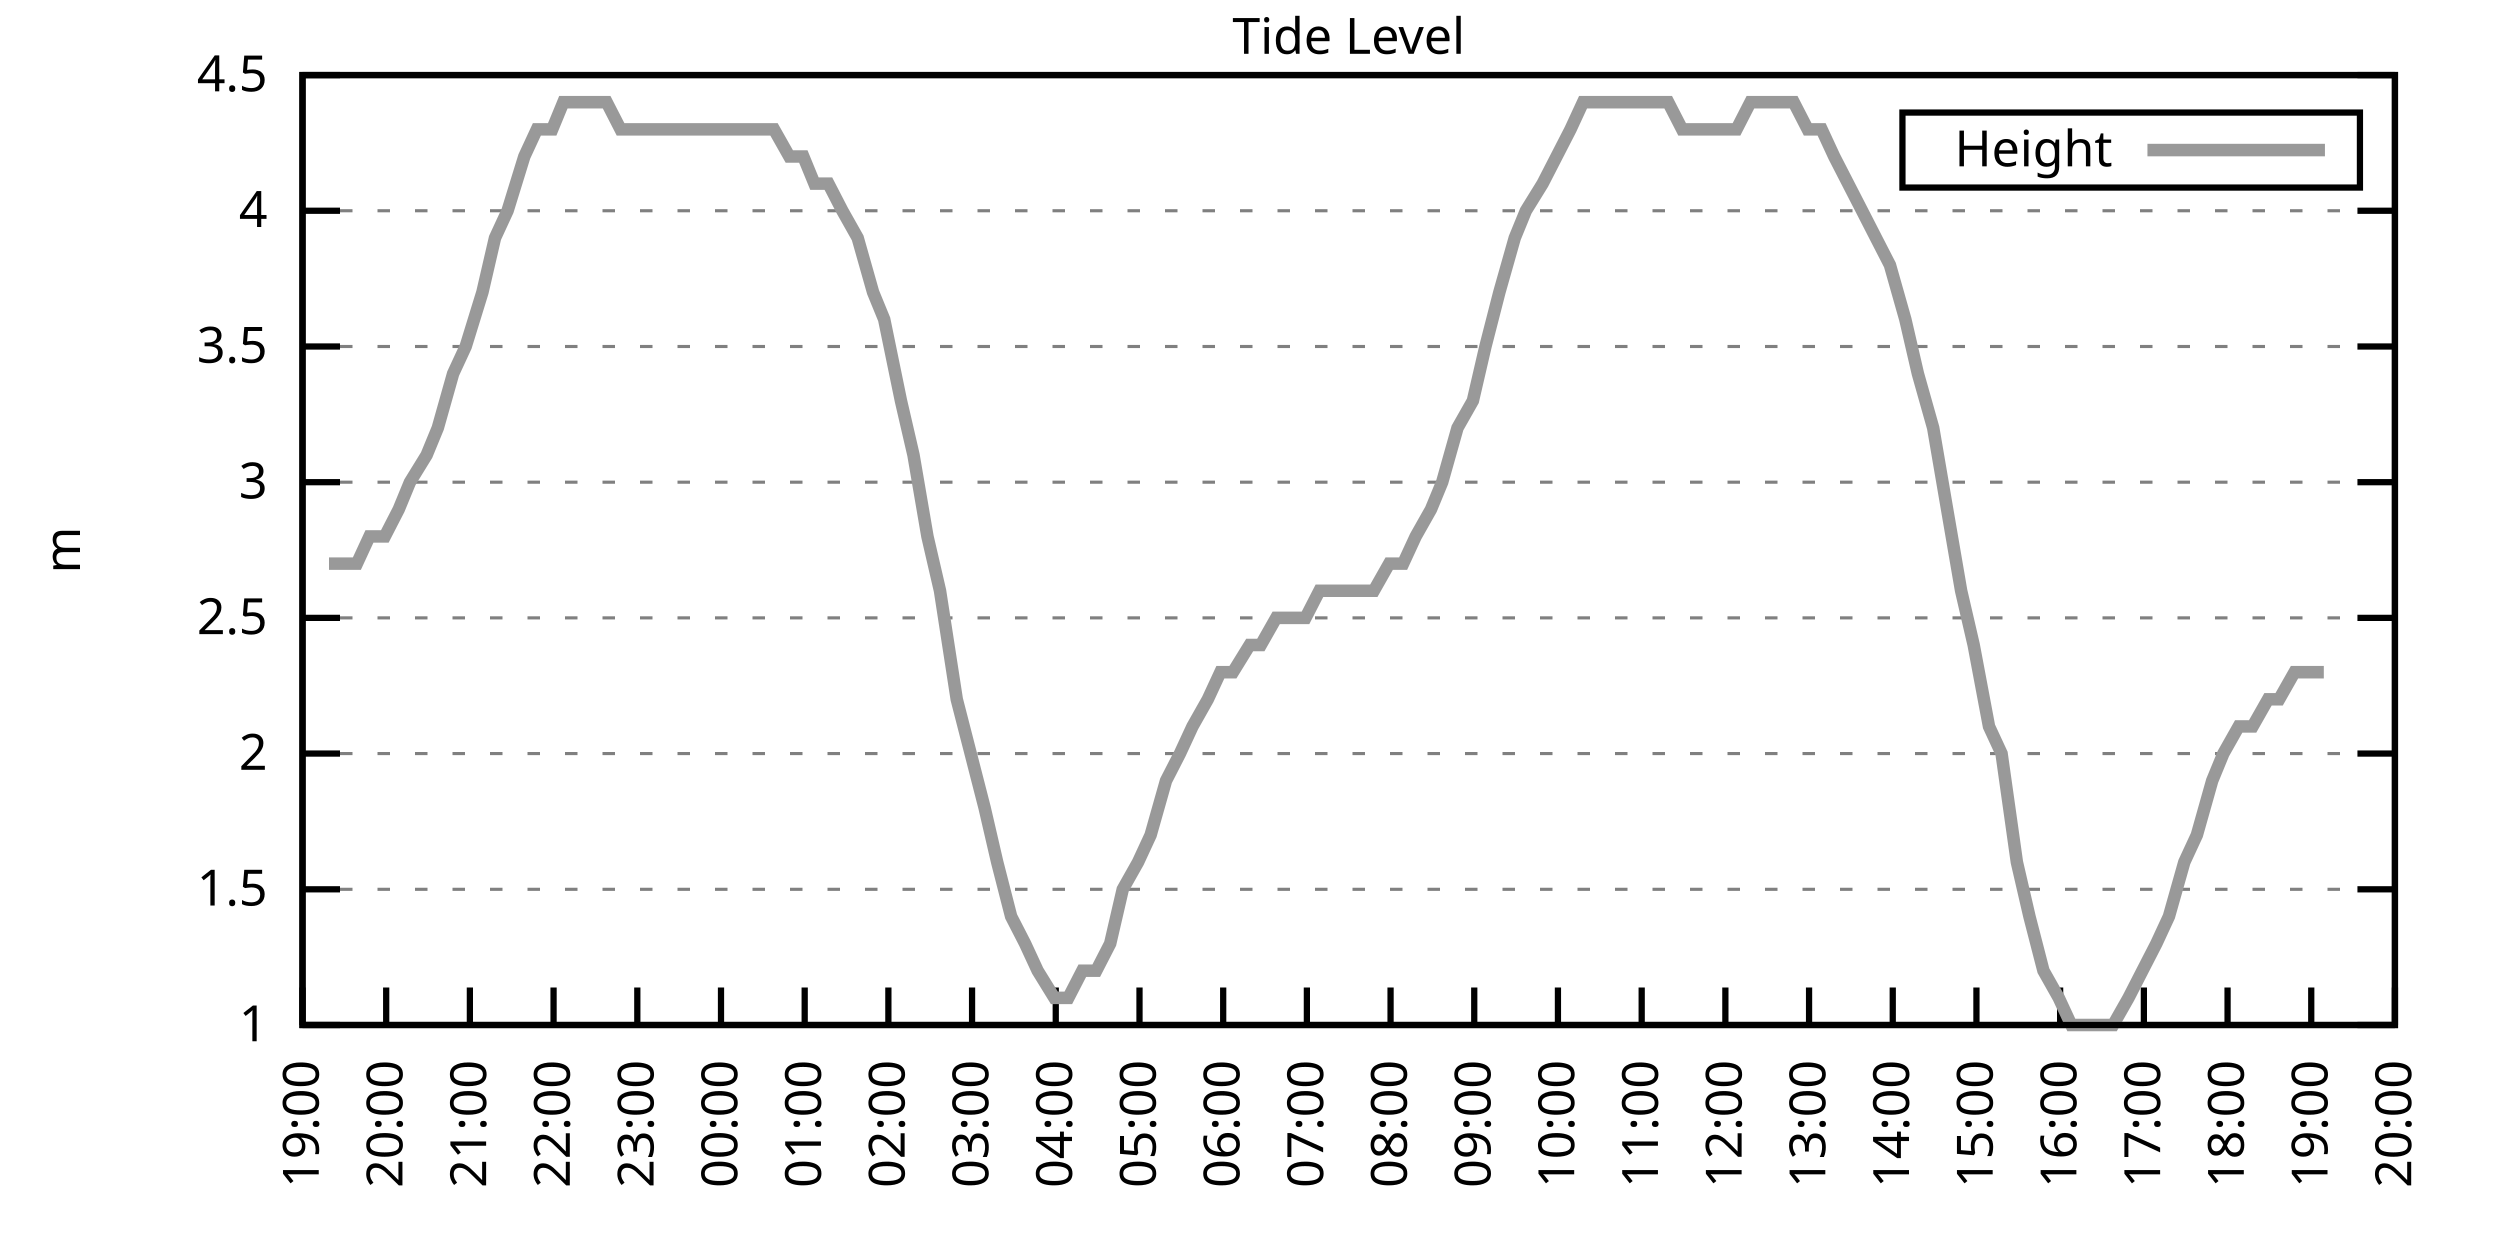
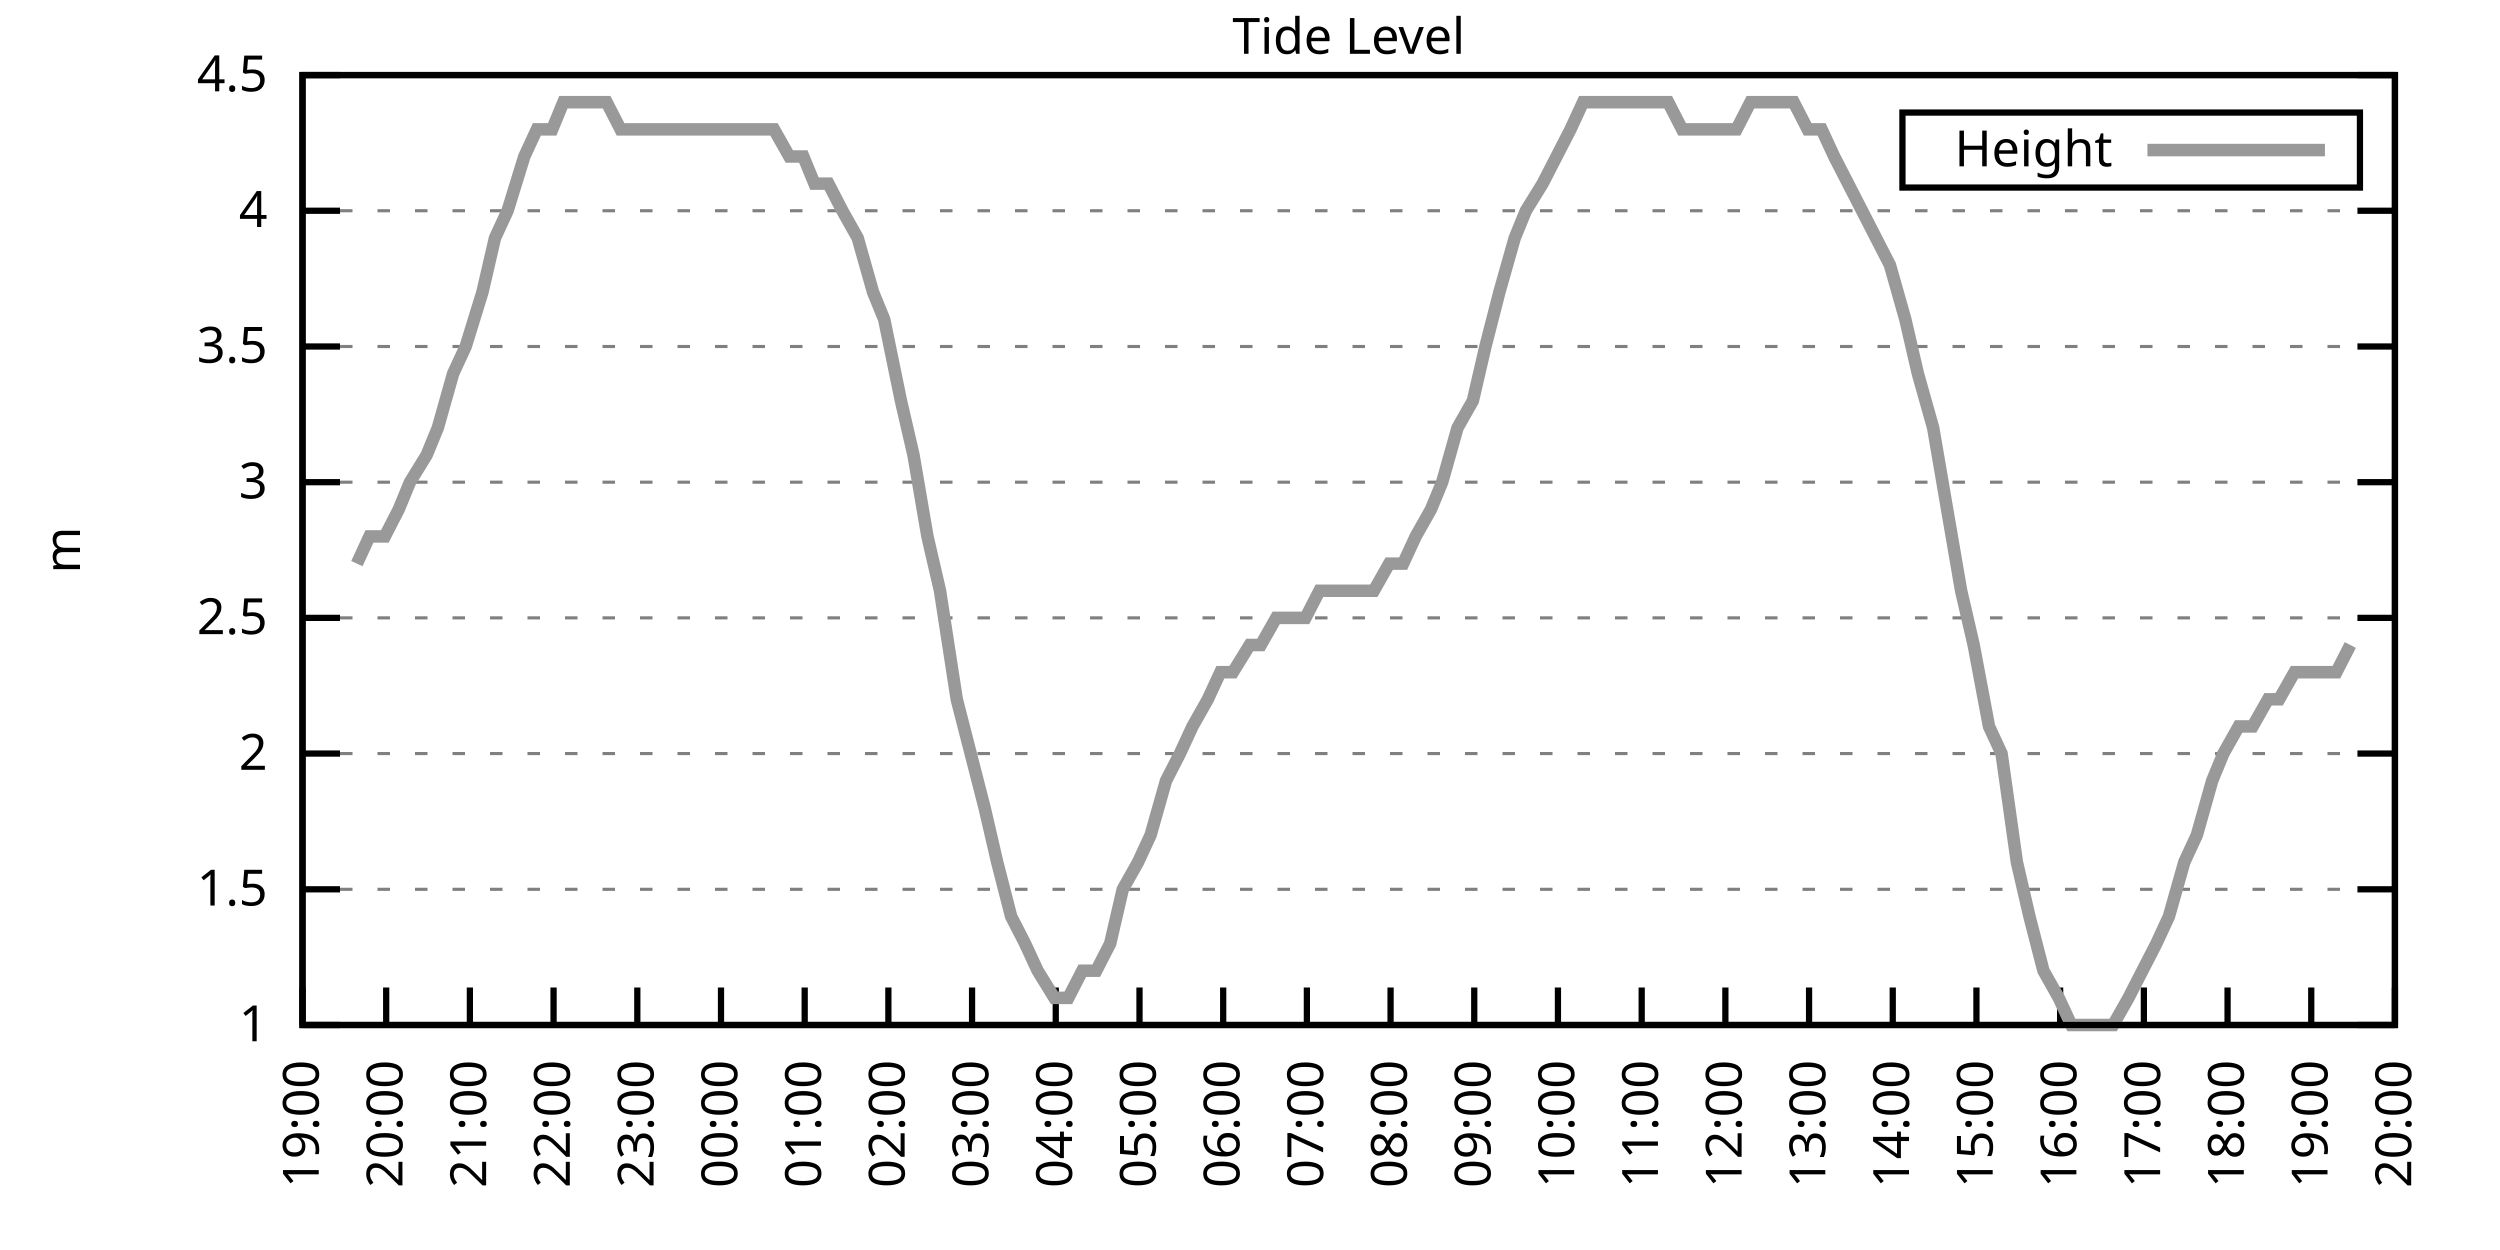
<svg xmlns="http://www.w3.org/2000/svg" xmlns:xlink="http://www.w3.org/1999/xlink" width="400" height="200" viewBox="0 0 400 200">
  <g id="gnuplot_canvas">
    <rect x="0" y="0" width="400" height="200" fill="none" />
    <defs>
      <circle id="gpDot" r="0.5" stroke-width="0.5" stroke="currentColor" />
      <path id="gpPt0" stroke-width="0.333" stroke="currentColor" d="M-1,0 h2 M0,-1 v2" />
      <path id="gpPt1" stroke-width="0.333" stroke="currentColor" d="M-1,-1 L1,1 M1,-1 L-1,1" />
      <path id="gpPt2" stroke-width="0.333" stroke="currentColor" d="M-1,0 L1,0 M0,-1 L0,1 M-1,-1 L1,1 M-1,1 L1,-1" />
      <rect id="gpPt3" stroke-width="0.333" stroke="currentColor" x="-1" y="-1" width="2" height="2" />
      <rect id="gpPt4" stroke-width="0.333" stroke="currentColor" fill="currentColor" x="-1" y="-1" width="2" height="2" />
      <circle id="gpPt5" stroke-width="0.333" stroke="currentColor" cx="0" cy="0" r="1" />
      <use xlink:href="#gpPt5" id="gpPt6" fill="currentColor" stroke="none" />
      <path id="gpPt7" stroke-width="0.333" stroke="currentColor" d="M0,-1.33 L-1.33,0.67 L1.33,0.67 z" />
      <use xlink:href="#gpPt7" id="gpPt8" fill="currentColor" stroke="none" />
      <use xlink:href="#gpPt7" id="gpPt9" stroke="currentColor" transform="rotate(180)" />
      <use xlink:href="#gpPt9" id="gpPt10" fill="currentColor" stroke="none" />
      <use xlink:href="#gpPt3" id="gpPt11" stroke="currentColor" transform="rotate(45)" />
      <use xlink:href="#gpPt11" id="gpPt12" fill="currentColor" stroke="none" />
      <path id="gpPt13" stroke-width="0.333" stroke="currentColor" d="M0,1.330 L1.265,0.411 L0.782,-1.067 L-0.782,-1.076 L-1.265,0.411 z" />
      <use xlink:href="#gpPt13" id="gpPt14" fill="currentColor" stroke="none" />
      <filter id="textbox" filterUnits="objectBoundingBox" x="0" y="0" height="1" width="1">
        <feFlood flood-color="white" flood-opacity="1" result="bgnd" />
        <feComposite in="SourceGraphic" in2="bgnd" operator="atop" />
      </filter>
      <filter id="greybox" filterUnits="objectBoundingBox" x="0" y="0" height="1" width="1">
        <feFlood flood-color="lightgrey" flood-opacity="1" result="grey" />
        <feComposite in="SourceGraphic" in2="grey" operator="atop" />
      </filter>
    </defs>
    <g fill="none" color="white" stroke="currentColor" stroke-width="1.00" stroke-linecap="butt" stroke-linejoin="miter">
</g>
    <g fill="none" color="black" stroke="currentColor" stroke-width="1.00" stroke-linecap="butt" stroke-linejoin="miter">
      <g stroke="none" shape-rendering="crispEdges">
        <polygon fill="rgb(255, 255, 255)" points="48.40,164.00 383.18,164.00 383.18,12.02 48.40,12.02 " />
      </g>
    </g>
    <g fill="none" color="black" stroke="currentColor" stroke-width="1.00" stroke-linecap="butt" stroke-linejoin="miter">
</g>
    <g fill="none" color="black" stroke="black" stroke-width="0.50" stroke-linecap="butt" stroke-linejoin="miter">
</g>
    <g fill="none" color="gray" stroke="currentColor" stroke-width="0.50" stroke-linecap="butt" stroke-linejoin="miter">
      <path stroke="gray" stroke-dasharray="2,4" class="gridline" d="M48.40,164.00 L383.19,164.00  " />
    </g>
    <g fill="none" color="gray" stroke="gray" stroke-width="1.00" stroke-linecap="butt" stroke-linejoin="miter">
</g>
    <g fill="none" color="black" stroke="currentColor" stroke-width="1.00" stroke-linecap="butt" stroke-linejoin="miter">
      <path stroke="black" d="M48.40,164.00 L54.40,164.00 M383.19,164.00 L377.19,164.00  " />
      <g transform="translate(42.80,166.60)" stroke="none" fill="black" font-family="Sans" font-size="8.00" text-anchor="end">
        <text>
          <tspan font-family="Sans"> 1</tspan>
        </text>
      </g>
    </g>
    <g fill="none" color="black" stroke="currentColor" stroke-width="1.00" stroke-linecap="butt" stroke-linejoin="miter">
</g>
    <g fill="none" color="black" stroke="black" stroke-width="0.50" stroke-linecap="butt" stroke-linejoin="miter">
</g>
    <g fill="none" color="gray" stroke="currentColor" stroke-width="0.50" stroke-linecap="butt" stroke-linejoin="miter">
      <path stroke="gray" stroke-dasharray="2,4" class="gridline" d="M48.40,142.29 L383.19,142.29  " />
    </g>
    <g fill="none" color="gray" stroke="gray" stroke-width="1.00" stroke-linecap="butt" stroke-linejoin="miter">
</g>
    <g fill="none" color="black" stroke="currentColor" stroke-width="1.00" stroke-linecap="butt" stroke-linejoin="miter">
      <path stroke="black" d="M48.40,142.29 L54.40,142.29 M383.19,142.29 L377.19,142.29  " />
      <g transform="translate(42.80,144.89)" stroke="none" fill="black" font-family="Sans" font-size="8.00" text-anchor="end">
        <text>
          <tspan font-family="Sans"> 1.5</tspan>
        </text>
      </g>
    </g>
    <g fill="none" color="black" stroke="currentColor" stroke-width="1.00" stroke-linecap="butt" stroke-linejoin="miter">
</g>
    <g fill="none" color="black" stroke="black" stroke-width="0.50" stroke-linecap="butt" stroke-linejoin="miter">
</g>
    <g fill="none" color="gray" stroke="currentColor" stroke-width="0.50" stroke-linecap="butt" stroke-linejoin="miter">
      <path stroke="gray" stroke-dasharray="2,4" class="gridline" d="M48.40,120.57 L383.19,120.57  " />
    </g>
    <g fill="none" color="gray" stroke="gray" stroke-width="1.00" stroke-linecap="butt" stroke-linejoin="miter">
</g>
    <g fill="none" color="black" stroke="currentColor" stroke-width="1.00" stroke-linecap="butt" stroke-linejoin="miter">
      <path stroke="black" d="M48.40,120.57 L54.40,120.57 M383.19,120.57 L377.19,120.57  " />
      <g transform="translate(42.80,123.17)" stroke="none" fill="black" font-family="Sans" font-size="8.00" text-anchor="end">
        <text>
          <tspan font-family="Sans"> 2</tspan>
        </text>
      </g>
    </g>
    <g fill="none" color="black" stroke="currentColor" stroke-width="1.00" stroke-linecap="butt" stroke-linejoin="miter">
</g>
    <g fill="none" color="black" stroke="black" stroke-width="0.50" stroke-linecap="butt" stroke-linejoin="miter">
</g>
    <g fill="none" color="gray" stroke="currentColor" stroke-width="0.50" stroke-linecap="butt" stroke-linejoin="miter">
      <path stroke="gray" stroke-dasharray="2,4" class="gridline" d="M48.40,98.86 L383.19,98.86  " />
    </g>
    <g fill="none" color="gray" stroke="gray" stroke-width="1.00" stroke-linecap="butt" stroke-linejoin="miter">
</g>
    <g fill="none" color="black" stroke="currentColor" stroke-width="1.00" stroke-linecap="butt" stroke-linejoin="miter">
      <path stroke="black" d="M48.40,98.86 L54.40,98.86 M383.19,98.86 L377.19,98.86  " />
      <g transform="translate(42.80,101.46)" stroke="none" fill="black" font-family="Sans" font-size="8.00" text-anchor="end">
        <text>
          <tspan font-family="Sans"> 2.5</tspan>
        </text>
      </g>
    </g>
    <g fill="none" color="black" stroke="currentColor" stroke-width="1.00" stroke-linecap="butt" stroke-linejoin="miter">
</g>
    <g fill="none" color="black" stroke="black" stroke-width="0.50" stroke-linecap="butt" stroke-linejoin="miter">
</g>
    <g fill="none" color="gray" stroke="currentColor" stroke-width="0.50" stroke-linecap="butt" stroke-linejoin="miter">
      <path stroke="gray" stroke-dasharray="2,4" class="gridline" d="M48.40,77.15 L383.19,77.15  " />
    </g>
    <g fill="none" color="gray" stroke="gray" stroke-width="1.00" stroke-linecap="butt" stroke-linejoin="miter">
</g>
    <g fill="none" color="black" stroke="currentColor" stroke-width="1.00" stroke-linecap="butt" stroke-linejoin="miter">
      <path stroke="black" d="M48.40,77.15 L54.40,77.15 M383.19,77.15 L377.19,77.15  " />
      <g transform="translate(42.80,79.75)" stroke="none" fill="black" font-family="Sans" font-size="8.00" text-anchor="end">
        <text>
          <tspan font-family="Sans"> 3</tspan>
        </text>
      </g>
    </g>
    <g fill="none" color="black" stroke="currentColor" stroke-width="1.00" stroke-linecap="butt" stroke-linejoin="miter">
</g>
    <g fill="none" color="black" stroke="black" stroke-width="0.50" stroke-linecap="butt" stroke-linejoin="miter">
</g>
    <g fill="none" color="gray" stroke="currentColor" stroke-width="0.50" stroke-linecap="butt" stroke-linejoin="miter">
      <path stroke="gray" stroke-dasharray="2,4" class="gridline" d="M48.40,55.44 L383.19,55.44  " />
    </g>
    <g fill="none" color="gray" stroke="gray" stroke-width="1.00" stroke-linecap="butt" stroke-linejoin="miter">
</g>
    <g fill="none" color="black" stroke="currentColor" stroke-width="1.00" stroke-linecap="butt" stroke-linejoin="miter">
      <path stroke="black" d="M48.40,55.44 L54.40,55.44 M383.19,55.44 L377.19,55.44  " />
      <g transform="translate(42.80,58.04)" stroke="none" fill="black" font-family="Sans" font-size="8.00" text-anchor="end">
        <text>
          <tspan font-family="Sans"> 3.5</tspan>
        </text>
      </g>
    </g>
    <g fill="none" color="black" stroke="currentColor" stroke-width="1.00" stroke-linecap="butt" stroke-linejoin="miter">
</g>
    <g fill="none" color="black" stroke="black" stroke-width="0.50" stroke-linecap="butt" stroke-linejoin="miter">
</g>
    <g fill="none" color="gray" stroke="currentColor" stroke-width="0.50" stroke-linecap="butt" stroke-linejoin="miter">
      <path stroke="gray" stroke-dasharray="2,4" class="gridline" d="M48.40,33.72 L383.19,33.72  " />
    </g>
    <g fill="none" color="gray" stroke="gray" stroke-width="1.00" stroke-linecap="butt" stroke-linejoin="miter">
</g>
    <g fill="none" color="black" stroke="currentColor" stroke-width="1.00" stroke-linecap="butt" stroke-linejoin="miter">
      <path stroke="black" d="M48.40,33.72 L54.40,33.72 M383.19,33.72 L377.19,33.72  " />
      <g transform="translate(42.80,36.32)" stroke="none" fill="black" font-family="Sans" font-size="8.00" text-anchor="end">
        <text>
          <tspan font-family="Sans"> 4</tspan>
        </text>
      </g>
    </g>
    <g fill="none" color="black" stroke="currentColor" stroke-width="1.00" stroke-linecap="butt" stroke-linejoin="miter">
</g>
    <g fill="none" color="black" stroke="black" stroke-width="0.50" stroke-linecap="butt" stroke-linejoin="miter">
</g>
    <g fill="none" color="gray" stroke="currentColor" stroke-width="0.50" stroke-linecap="butt" stroke-linejoin="miter">
      <path stroke="gray" stroke-dasharray="2,4" class="gridline" d="M48.40,12.01 L383.19,12.01  " />
    </g>
    <g fill="none" color="gray" stroke="gray" stroke-width="1.00" stroke-linecap="butt" stroke-linejoin="miter">
</g>
    <g fill="none" color="black" stroke="currentColor" stroke-width="1.00" stroke-linecap="butt" stroke-linejoin="miter">
      <path stroke="black" d="M48.40,12.01 L54.40,12.01 M383.19,12.01 L377.19,12.01  " />
      <g transform="translate(42.80,14.61)" stroke="none" fill="black" font-family="Sans" font-size="8.00" text-anchor="end">
        <text>
          <tspan font-family="Sans"> 4.5</tspan>
        </text>
      </g>
    </g>
    <g fill="none" color="black" stroke="currentColor" stroke-width="1.00" stroke-linecap="butt" stroke-linejoin="miter">
      <path stroke="black" d="M48.40,164.00 L48.40,158.00  " />
      <g transform="translate(51.00,169.60) rotate(270.00)" stroke="none" fill="black" font-family="Sans" font-size="8.00" text-anchor="end">
        <text>
          <tspan font-family="Sans">19:00</tspan>
        </text>
      </g>
    </g>
    <g fill="none" color="black" stroke="currentColor" stroke-width="1.00" stroke-linecap="butt" stroke-linejoin="miter">
      <path stroke="black" d="M61.79,164.00 L61.79,158.00  " />
      <g transform="translate(64.39,169.60) rotate(270.00)" stroke="none" fill="black" font-family="Sans" font-size="8.00" text-anchor="end">
        <text>
          <tspan font-family="Sans">20:00</tspan>
        </text>
      </g>
    </g>
    <g fill="none" color="black" stroke="currentColor" stroke-width="1.00" stroke-linecap="butt" stroke-linejoin="miter">
      <path stroke="black" d="M75.18,164.00 L75.18,158.00  " />
      <g transform="translate(77.78,169.60) rotate(270.00)" stroke="none" fill="black" font-family="Sans" font-size="8.00" text-anchor="end">
        <text>
          <tspan font-family="Sans">21:00</tspan>
        </text>
      </g>
    </g>
    <g fill="none" color="black" stroke="currentColor" stroke-width="1.00" stroke-linecap="butt" stroke-linejoin="miter">
      <path stroke="black" d="M88.57,164.00 L88.57,158.00  " />
      <g transform="translate(91.17,169.60) rotate(270.00)" stroke="none" fill="black" font-family="Sans" font-size="8.00" text-anchor="end">
        <text>
          <tspan font-family="Sans">22:00</tspan>
        </text>
      </g>
    </g>
    <g fill="none" color="black" stroke="currentColor" stroke-width="1.00" stroke-linecap="butt" stroke-linejoin="miter">
      <path stroke="black" d="M101.97,164.00 L101.97,158.00  " />
      <g transform="translate(104.57,169.60) rotate(270.00)" stroke="none" fill="black" font-family="Sans" font-size="8.00" text-anchor="end">
        <text>
          <tspan font-family="Sans">23:00</tspan>
        </text>
      </g>
    </g>
    <g fill="none" color="black" stroke="currentColor" stroke-width="1.00" stroke-linecap="butt" stroke-linejoin="miter">
      <path stroke="black" d="M115.36,164.00 L115.36,158.00  " />
      <g transform="translate(117.96,169.60) rotate(270.00)" stroke="none" fill="black" font-family="Sans" font-size="8.00" text-anchor="end">
        <text>
          <tspan font-family="Sans">00:00</tspan>
        </text>
      </g>
    </g>
    <g fill="none" color="black" stroke="currentColor" stroke-width="1.00" stroke-linecap="butt" stroke-linejoin="miter">
      <path stroke="black" d="M128.75,164.00 L128.75,158.00  " />
      <g transform="translate(131.35,169.60) rotate(270.00)" stroke="none" fill="black" font-family="Sans" font-size="8.00" text-anchor="end">
        <text>
          <tspan font-family="Sans">01:00</tspan>
        </text>
      </g>
    </g>
    <g fill="none" color="black" stroke="currentColor" stroke-width="1.00" stroke-linecap="butt" stroke-linejoin="miter">
      <path stroke="black" d="M142.14,164.00 L142.14,158.00  " />
      <g transform="translate(144.74,169.60) rotate(270.00)" stroke="none" fill="black" font-family="Sans" font-size="8.00" text-anchor="end">
        <text>
          <tspan font-family="Sans">02:00</tspan>
        </text>
      </g>
    </g>
    <g fill="none" color="black" stroke="currentColor" stroke-width="1.00" stroke-linecap="butt" stroke-linejoin="miter">
      <path stroke="black" d="M155.53,164.00 L155.53,158.00  " />
      <g transform="translate(158.13,169.60) rotate(270.00)" stroke="none" fill="black" font-family="Sans" font-size="8.00" text-anchor="end">
        <text>
          <tspan font-family="Sans">03:00</tspan>
        </text>
      </g>
    </g>
    <g fill="none" color="black" stroke="currentColor" stroke-width="1.00" stroke-linecap="butt" stroke-linejoin="miter">
      <path stroke="black" d="M168.92,164.00 L168.92,158.00  " />
      <g transform="translate(171.52,169.60) rotate(270.00)" stroke="none" fill="black" font-family="Sans" font-size="8.00" text-anchor="end">
        <text>
          <tspan font-family="Sans">04:00</tspan>
        </text>
      </g>
    </g>
    <g fill="none" color="black" stroke="currentColor" stroke-width="1.00" stroke-linecap="butt" stroke-linejoin="miter">
      <path stroke="black" d="M182.32,164.00 L182.32,158.00  " />
      <g transform="translate(184.92,169.60) rotate(270.00)" stroke="none" fill="black" font-family="Sans" font-size="8.00" text-anchor="end">
        <text>
          <tspan font-family="Sans">05:00</tspan>
        </text>
      </g>
    </g>
    <g fill="none" color="black" stroke="currentColor" stroke-width="1.00" stroke-linecap="butt" stroke-linejoin="miter">
      <path stroke="black" d="M195.71,164.00 L195.71,158.00  " />
      <g transform="translate(198.31,169.60) rotate(270.00)" stroke="none" fill="black" font-family="Sans" font-size="8.00" text-anchor="end">
        <text>
          <tspan font-family="Sans">06:00</tspan>
        </text>
      </g>
    </g>
    <g fill="none" color="black" stroke="currentColor" stroke-width="1.00" stroke-linecap="butt" stroke-linejoin="miter">
      <path stroke="black" d="M209.10,164.00 L209.10,158.00  " />
      <g transform="translate(211.70,169.60) rotate(270.00)" stroke="none" fill="black" font-family="Sans" font-size="8.00" text-anchor="end">
        <text>
          <tspan font-family="Sans">07:00</tspan>
        </text>
      </g>
    </g>
    <g fill="none" color="black" stroke="currentColor" stroke-width="1.00" stroke-linecap="butt" stroke-linejoin="miter">
      <path stroke="black" d="M222.49,164.00 L222.49,158.00  " />
      <g transform="translate(225.09,169.60) rotate(270.00)" stroke="none" fill="black" font-family="Sans" font-size="8.00" text-anchor="end">
        <text>
          <tspan font-family="Sans">08:00</tspan>
        </text>
      </g>
    </g>
    <g fill="none" color="black" stroke="currentColor" stroke-width="1.00" stroke-linecap="butt" stroke-linejoin="miter">
      <path stroke="black" d="M235.88,164.00 L235.88,158.00  " />
      <g transform="translate(238.48,169.60) rotate(270.00)" stroke="none" fill="black" font-family="Sans" font-size="8.00" text-anchor="end">
        <text>
          <tspan font-family="Sans">09:00</tspan>
        </text>
      </g>
    </g>
    <g fill="none" color="black" stroke="currentColor" stroke-width="1.00" stroke-linecap="butt" stroke-linejoin="miter">
      <path stroke="black" d="M249.27,164.00 L249.27,158.00  " />
      <g transform="translate(251.87,169.60) rotate(270.00)" stroke="none" fill="black" font-family="Sans" font-size="8.00" text-anchor="end">
        <text>
          <tspan font-family="Sans">10:00</tspan>
        </text>
      </g>
    </g>
    <g fill="none" color="black" stroke="currentColor" stroke-width="1.00" stroke-linecap="butt" stroke-linejoin="miter">
      <path stroke="black" d="M262.67,164.00 L262.67,158.00  " />
      <g transform="translate(265.27,169.60) rotate(270.00)" stroke="none" fill="black" font-family="Sans" font-size="8.00" text-anchor="end">
        <text>
          <tspan font-family="Sans">11:00</tspan>
        </text>
      </g>
    </g>
    <g fill="none" color="black" stroke="currentColor" stroke-width="1.00" stroke-linecap="butt" stroke-linejoin="miter">
      <path stroke="black" d="M276.06,164.00 L276.06,158.00  " />
      <g transform="translate(278.66,169.60) rotate(270.00)" stroke="none" fill="black" font-family="Sans" font-size="8.00" text-anchor="end">
        <text>
          <tspan font-family="Sans">12:00</tspan>
        </text>
      </g>
    </g>
    <g fill="none" color="black" stroke="currentColor" stroke-width="1.00" stroke-linecap="butt" stroke-linejoin="miter">
      <path stroke="black" d="M289.45,164.00 L289.45,158.00  " />
      <g transform="translate(292.05,169.60) rotate(270.00)" stroke="none" fill="black" font-family="Sans" font-size="8.00" text-anchor="end">
        <text>
          <tspan font-family="Sans">13:00</tspan>
        </text>
      </g>
    </g>
    <g fill="none" color="black" stroke="currentColor" stroke-width="1.00" stroke-linecap="butt" stroke-linejoin="miter">
      <path stroke="black" d="M302.84,164.00 L302.84,158.00  " />
      <g transform="translate(305.44,169.60) rotate(270.00)" stroke="none" fill="black" font-family="Sans" font-size="8.00" text-anchor="end">
        <text>
          <tspan font-family="Sans">14:00</tspan>
        </text>
      </g>
    </g>
    <g fill="none" color="black" stroke="currentColor" stroke-width="1.00" stroke-linecap="butt" stroke-linejoin="miter">
      <path stroke="black" d="M316.23,164.00 L316.23,158.00  " />
      <g transform="translate(318.83,169.60) rotate(270.00)" stroke="none" fill="black" font-family="Sans" font-size="8.00" text-anchor="end">
        <text>
          <tspan font-family="Sans">15:00</tspan>
        </text>
      </g>
    </g>
    <g fill="none" color="black" stroke="currentColor" stroke-width="1.00" stroke-linecap="butt" stroke-linejoin="miter">
      <path stroke="black" d="M329.62,164.00 L329.62,158.00  " />
      <g transform="translate(332.22,169.60) rotate(270.00)" stroke="none" fill="black" font-family="Sans" font-size="8.00" text-anchor="end">
        <text>
          <tspan font-family="Sans">16:00</tspan>
        </text>
      </g>
    </g>
    <g fill="none" color="black" stroke="currentColor" stroke-width="1.00" stroke-linecap="butt" stroke-linejoin="miter">
      <path stroke="black" d="M343.02,164.00 L343.02,158.00  " />
      <g transform="translate(345.62,169.60) rotate(270.00)" stroke="none" fill="black" font-family="Sans" font-size="8.00" text-anchor="end">
        <text>
          <tspan font-family="Sans">17:00</tspan>
        </text>
      </g>
    </g>
    <g fill="none" color="black" stroke="currentColor" stroke-width="1.00" stroke-linecap="butt" stroke-linejoin="miter">
      <path stroke="black" d="M356.41,164.00 L356.41,158.00  " />
      <g transform="translate(359.01,169.60) rotate(270.00)" stroke="none" fill="black" font-family="Sans" font-size="8.00" text-anchor="end">
        <text>
          <tspan font-family="Sans">18:00</tspan>
        </text>
      </g>
    </g>
    <g fill="none" color="black" stroke="currentColor" stroke-width="1.00" stroke-linecap="butt" stroke-linejoin="miter">
      <path stroke="black" d="M369.80,164.00 L369.80,158.00  " />
      <g transform="translate(372.40,169.60) rotate(270.00)" stroke="none" fill="black" font-family="Sans" font-size="8.00" text-anchor="end">
        <text>
          <tspan font-family="Sans">19:00</tspan>
        </text>
      </g>
    </g>
    <g fill="none" color="black" stroke="currentColor" stroke-width="1.00" stroke-linecap="butt" stroke-linejoin="miter">
      <path stroke="black" d="M383.19,164.00 L383.19,158.00  " />
      <g transform="translate(385.79,169.60) rotate(270.00)" stroke="none" fill="black" font-family="Sans" font-size="8.00" text-anchor="end">
        <text>
          <tspan font-family="Sans">20:00</tspan>
        </text>
      </g>
    </g>
    <g fill="none" color="black" stroke="currentColor" stroke-width="1.00" stroke-linecap="butt" stroke-linejoin="miter">
</g>
    <g fill="none" color="black" stroke="currentColor" stroke-width="1.00" stroke-linecap="butt" stroke-linejoin="miter">
      <path stroke="black" d="M48.40,12.01 L48.40,164.00 L383.19,164.00 L383.19,12.01 L48.40,12.01 Z  " />
    </g>
    <g fill="none" color="black" stroke="currentColor" stroke-width="1.00" stroke-linecap="butt" stroke-linejoin="miter">
</g>
    <g fill="none" color="black" stroke="currentColor" stroke-width="1.00" stroke-linecap="butt" stroke-linejoin="miter">
      <path stroke="black" d="M304.39,30.01 L304.39,18.01 L377.59,18.01 L377.59,30.01 L304.39,30.01 Z  " />
    </g>
    <g id="Tide_level_plot_1">
      <g fill="none" color="white" stroke="black" stroke-width="2.00" stroke-linecap="butt" stroke-linejoin="miter">
</g>
      <g fill="none" color="black" stroke="currentColor" stroke-width="2.00" stroke-linecap="butt" stroke-linejoin="miter">
        <g transform="translate(337.99,26.61)" stroke="none" fill="black" font-family="Sans" font-size="8.00" text-anchor="end">
          <text>
            <tspan font-family="Sans">Height</tspan>
          </text>
        </g>
      </g>
      <g fill="none" color="black" stroke="currentColor" stroke-width="2.00" stroke-linecap="butt" stroke-linejoin="miter">
-         <path stroke="rgb(153, 153, 153)" d="M343.59,24.01 L371.99,24.01 M52.64,90.18 L54.65,90.18 L57.10,90.18 L59.11,85.83 L61.57,85.83 L63.80,81.49   L65.59,77.15 L68.26,72.81 L70.05,68.46 L72.50,59.78 L74.51,55.44 L77.19,46.75 L79.20,38.07 L81.21,33.72   L83.89,25.04 L85.90,20.70 L88.35,20.70 L90.14,16.35 L92.59,16.35 L94.60,16.35 L97.06,16.35 L99.29,20.70   L101.74,20.70 L103.75,20.70 L105.76,20.70 L108.44,20.70 L110.45,20.70 L112.68,20.70 L117.14,20.70 L119.15,20.70   L121.61,20.70 L123.84,20.70 L126.29,25.04 L128.53,25.04 L130.31,29.38 L132.54,29.38 L134.78,33.72 L137.23,38.07   L139.69,46.75 L141.47,51.09 L144.15,64.12 L146.16,72.81 L148.39,85.83 L150.40,94.52 L153.08,111.89 L155.31,120.57   L157.54,129.26 L159.55,137.94 L161.78,146.63 L164.01,150.97 L166.02,155.31 L168.70,159.66 L170.93,159.66 L173.17,155.31   L175.40,155.31 L177.63,150.97 L179.64,142.29 L182.09,137.94 L184.10,133.60 L186.56,124.92 L188.79,120.57 L190.80,116.23   L193.25,111.89 L195.26,107.55 L197.27,107.55 L199.95,103.20 L201.73,103.20 L204.19,98.86 L206.64,98.86 L208.88,98.86   L211.11,94.52 L213.12,94.52 L215.57,94.52 L217.80,94.52 L219.81,94.52 L222.27,90.18 L224.50,90.18 L226.51,85.83   L228.96,81.49 L230.75,77.15 L233.20,68.46 L235.66,64.12 L237.67,55.44 L239.90,46.75 L242.36,38.07 L244.14,33.72   L246.82,29.38 L249.05,25.04 L251.28,20.70 L253.29,16.35 L255.75,16.35 L257.76,16.35 L260.21,16.35 L262.44,16.35   L264.67,16.35 L266.91,16.35 L269.14,20.70 L271.37,20.70 L273.38,20.70 L275.61,20.70 L277.84,20.70 L280.07,16.35   L282.31,16.35 L284.76,16.35 L286.99,16.35 L289.23,20.70 L291.46,20.70 L293.47,25.04 L295.70,29.38 L297.93,33.72   L300.16,38.07 L302.39,42.41 L304.85,51.09 L306.86,59.78 L309.31,68.46 L311.54,81.49 L313.78,94.52 L315.79,103.20   L318.24,116.23 L320.25,120.57 L322.70,137.94 L324.71,146.63 L326.95,155.31 L329.40,159.66 L331.41,164.00 L333.64,164.00   L335.87,164.00 L338.10,164.00 L340.56,159.66 L342.79,155.31 L345.02,150.97 L347.03,146.63 L349.49,137.94 L351.50,133.60   L353.95,124.92 L355.74,120.57 L358.19,116.23 L360.42,116.23 L362.88,111.89 L364.66,111.89 L367.12,107.55 L369.35,107.55   L371.81,107.55  " />
+         <path stroke="rgb(153, 153, 153)" d="M343.59,24.01 L371.99,24.01 M57.10,90.18 L59.11,85.83 L61.57,85.83 L63.80,81.49 L65.59,77.15 L68.26,72.81   L70.05,68.46 L72.50,59.78 L74.51,55.44 L77.19,46.75 L79.20,38.07 L81.21,33.72 L83.89,25.04 L85.90,20.70   L88.35,20.70 L90.14,16.35 L92.59,16.35 L94.60,16.35 L97.06,16.35 L99.29,20.70 L101.74,20.70 L103.75,20.70   L105.76,20.70 L108.44,20.70 L110.45,20.70 L112.68,20.70 L117.14,20.70 L119.15,20.70 L121.61,20.70 L123.84,20.70   L126.29,25.04 L128.53,25.04 L130.31,29.38 L132.54,29.38 L134.78,33.72 L137.23,38.07 L139.69,46.75 L141.47,51.09   L144.15,64.12 L146.16,72.81 L148.39,85.83 L150.40,94.52 L153.08,111.89 L155.31,120.57 L157.54,129.26 L159.55,137.94   L161.78,146.63 L164.01,150.97 L166.02,155.31 L168.70,159.66 L170.93,159.66 L173.17,155.31 L175.40,155.31 L177.63,150.97   L179.64,142.29 L182.09,137.94 L184.10,133.60 L186.56,124.92 L188.79,120.57 L190.80,116.23 L193.25,111.89 L195.26,107.55   L197.27,107.55 L199.95,103.20 L201.73,103.20 L204.19,98.86 L206.64,98.86 L208.88,98.86 L211.11,94.52 L213.12,94.52   L215.57,94.52 L217.80,94.52 L219.81,94.52 L222.27,90.18 L224.50,90.18 L226.51,85.83 L228.96,81.49 L230.75,77.15   L233.20,68.46 L235.66,64.12 L237.67,55.44 L239.90,46.75 L242.36,38.07 L244.14,33.72 L246.82,29.38 L249.05,25.04   L251.28,20.70 L253.29,16.35 L255.75,16.35 L257.76,16.35 L260.21,16.35 L262.44,16.35 L264.67,16.35 L266.91,16.35   L269.14,20.70 L271.37,20.70 L273.38,20.70 L275.61,20.70 L277.84,20.70 L280.07,16.35 L282.31,16.35 L284.76,16.35   L286.99,16.35 L289.23,20.70 L291.46,20.70 L293.47,25.04 L295.70,29.38 L297.93,33.72 L300.16,38.07 L302.39,42.41   L304.85,51.09 L306.86,59.78 L309.31,68.46 L311.54,81.49 L313.78,94.52 L315.79,103.20 L318.24,116.23 L320.25,120.57   L322.70,137.94 L324.71,146.63 L326.95,155.31 L329.40,159.66 L331.41,164.00 L333.64,164.00 L335.87,164.00 L338.10,164.00   L340.56,159.66 L342.79,155.31 L345.02,150.97 L347.03,146.63 L349.49,137.94 L351.50,133.60 L353.95,124.92 L355.74,120.57   L358.19,116.23 L360.42,116.23 L362.88,111.89 L364.66,111.89 L367.12,107.55 L369.35,107.55 L371.81,107.55 L373.82,107.55   L376.05,103.20  " />
      </g>
    </g>
    <g fill="none" color="black" stroke="currentColor" stroke-width="2.00" stroke-linecap="butt" stroke-linejoin="miter">
</g>
    <g fill="none" color="black" stroke="black" stroke-width="1.00" stroke-linecap="butt" stroke-linejoin="miter">
</g>
    <g fill="none" color="black" stroke="currentColor" stroke-width="1.00" stroke-linecap="butt" stroke-linejoin="miter">
      <path stroke="black" d="M48.40,12.01 L48.40,164.00 L383.19,164.00 L383.19,12.01 L48.40,12.01 Z  " />
      <g transform="translate(12.80,88.01) rotate(270.00)" stroke="none" fill="black" font-family="Sans" font-size="8.00" text-anchor="middle">
        <text>
          <tspan font-family="Sans">m</tspan>
        </text>
      </g>
    </g>
    <g fill="none" color="black" stroke="currentColor" stroke-width="1.00" stroke-linecap="butt" stroke-linejoin="miter">
</g>
    <g fill="none" color="black" stroke="currentColor" stroke-width="1.00" stroke-linecap="butt" stroke-linejoin="miter">
      <g transform="translate(215.79,8.61)" stroke="none" fill="black" font-family="Sans" font-size="8.00" text-anchor="middle">
        <text>
          <tspan font-family="Sans">Tide Level</tspan>
        </text>
      </g>
    </g>
    <g fill="none" color="black" stroke="currentColor" stroke-width="1.00" stroke-linecap="butt" stroke-linejoin="miter">
</g>
  </g>
</svg>
